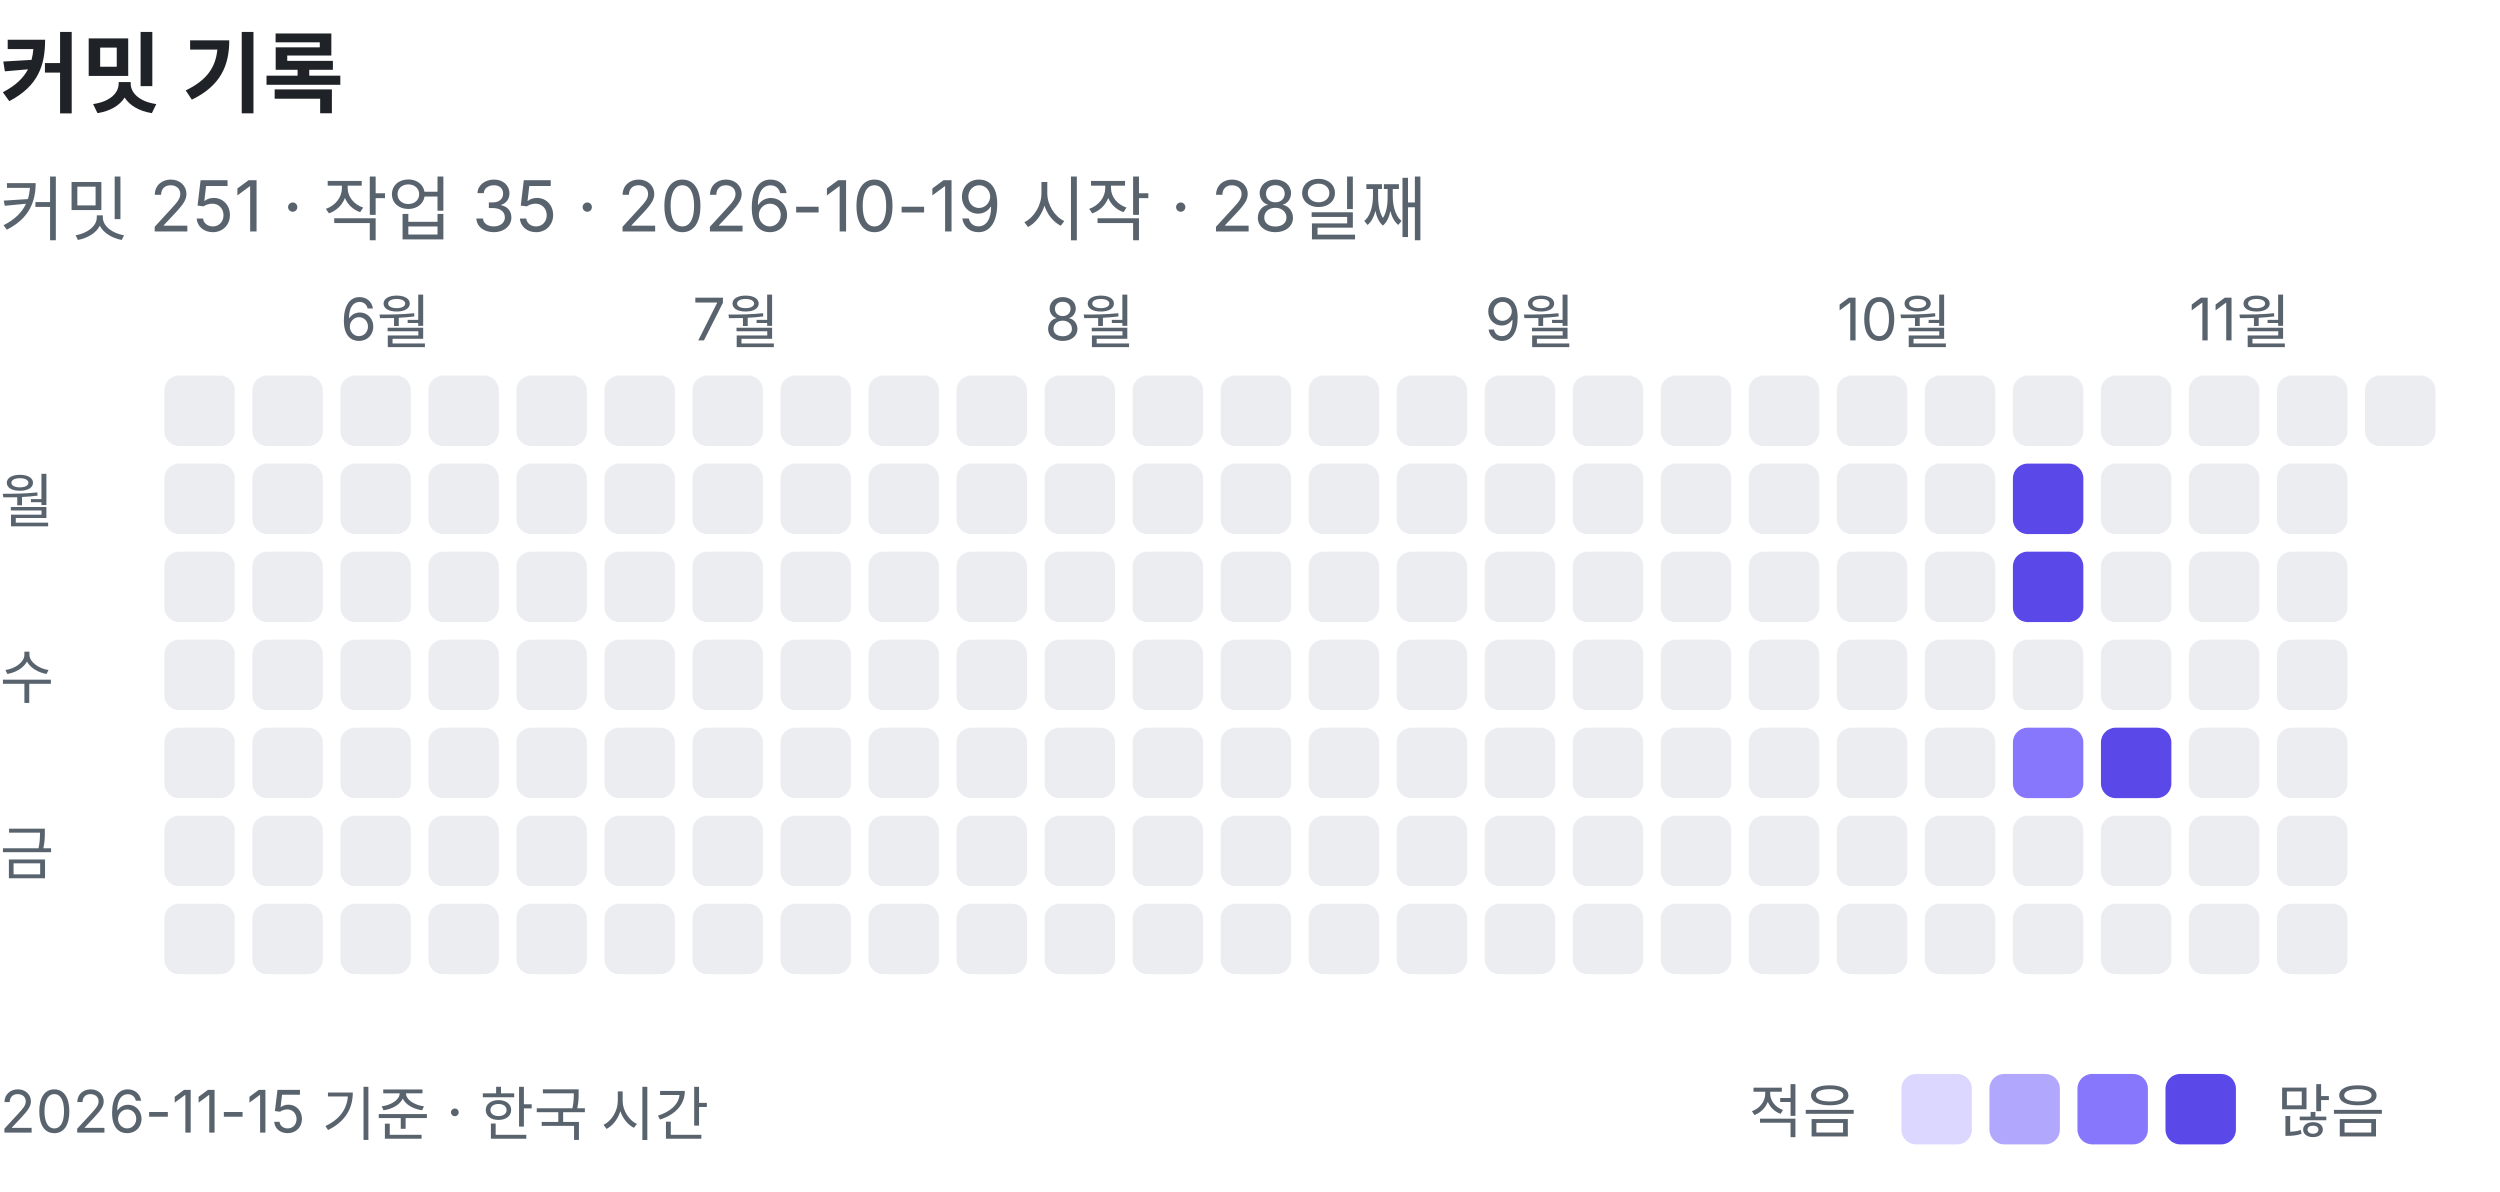
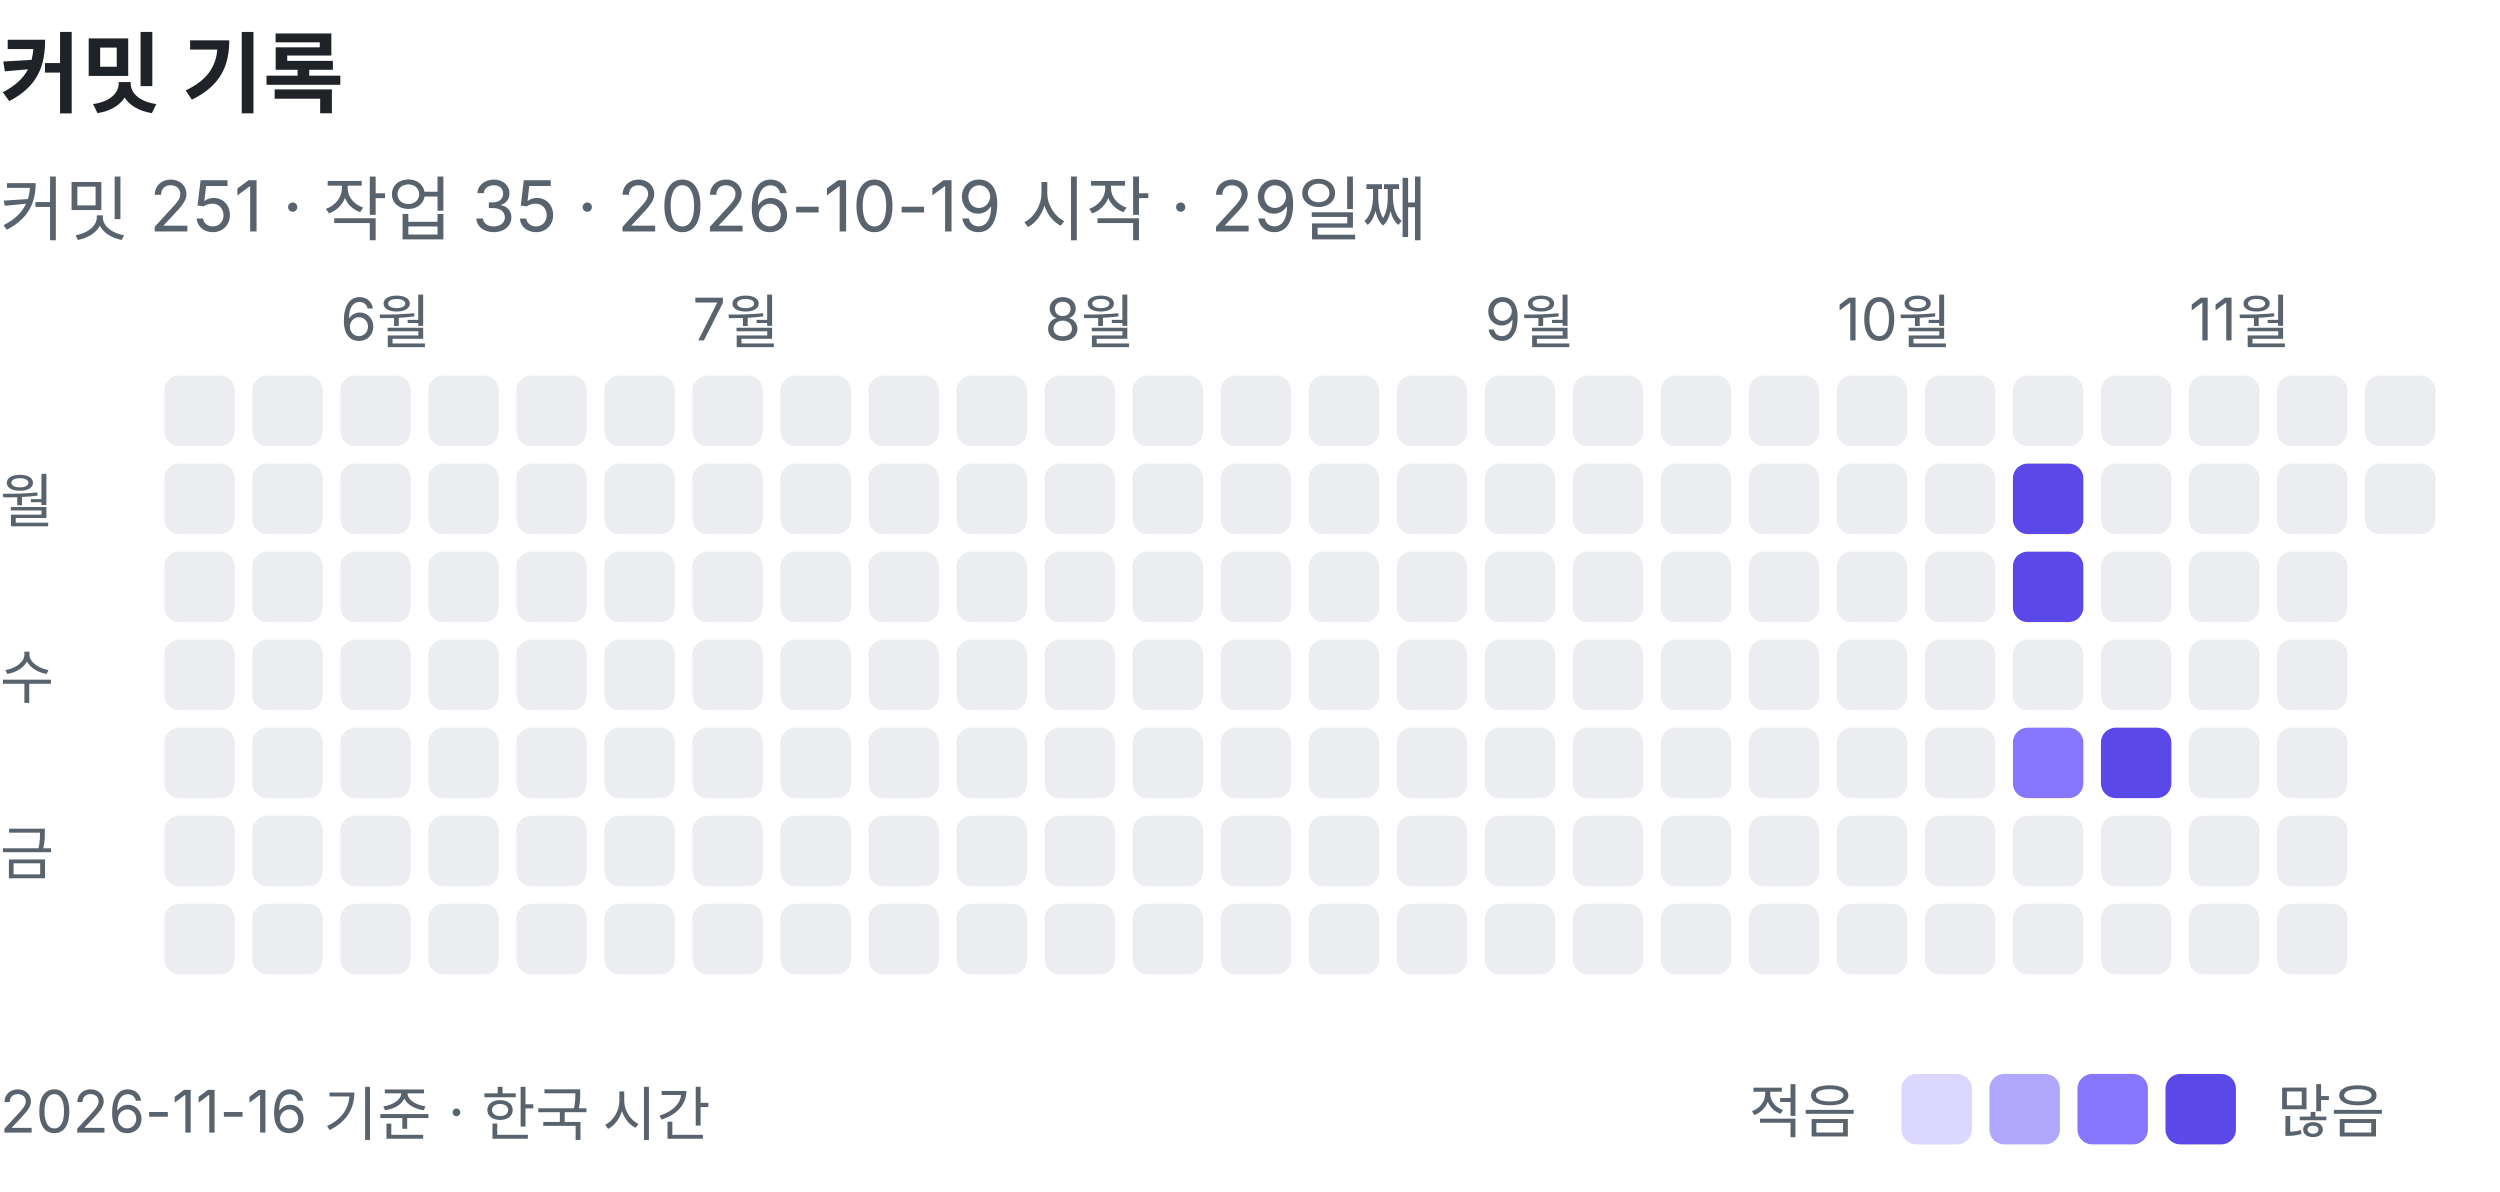
<svg xmlns="http://www.w3.org/2000/svg" width="426" height="203" viewBox="0 0 426 203" role="img" aria-label="커밋 기록: 커밋 251, 작업 35">
  <text x="0" y="18" font-family="-apple-system, BlinkMacSystemFont, 'Segoe UI', 'Apple SD Gothic Neo', 'Noto Sans KR', sans-serif" font-size="15" font-weight="600" fill="#1f2328">커밋 기록</text>
-   <text x="0" y="40" font-family="-apple-system, BlinkMacSystemFont, 'Segoe UI', 'Apple SD Gothic Neo', 'Noto Sans KR', sans-serif" font-size="12" fill="#59636e">커밋 251 · 작업 35 · 2026-10-19 시작 · 28일째</text>
+   <text x="0" y="40" font-family="-apple-system, BlinkMacSystemFont, 'Segoe UI', 'Apple SD Gothic Neo', 'Noto Sans KR', sans-serif" font-size="12" fill="#59636e">커밋 251 · 작업 35 · 2026-10-19 시작 · 29일째</text>
  <rect x="28" y="64" width="12" height="12" rx="2.5" fill="#ebedf0" />
  <rect x="28" y="79" width="12" height="12" rx="2.5" fill="#ebedf0" />
  <rect x="28" y="94" width="12" height="12" rx="2.5" fill="#ebedf0" />
  <rect x="28" y="109" width="12" height="12" rx="2.5" fill="#ebedf0" />
  <rect x="28" y="124" width="12" height="12" rx="2.5" fill="#ebedf0" />
  <rect x="28" y="139" width="12" height="12" rx="2.5" fill="#ebedf0" />
  <rect x="28" y="154" width="12" height="12" rx="2.5" fill="#ebedf0" />
  <rect x="43" y="64" width="12" height="12" rx="2.5" fill="#ebedf0" />
  <rect x="43" y="79" width="12" height="12" rx="2.5" fill="#ebedf0" />
  <rect x="43" y="94" width="12" height="12" rx="2.5" fill="#ebedf0" />
  <rect x="43" y="109" width="12" height="12" rx="2.5" fill="#ebedf0" />
  <rect x="43" y="124" width="12" height="12" rx="2.5" fill="#ebedf0" />
  <rect x="43" y="139" width="12" height="12" rx="2.5" fill="#ebedf0" />
  <rect x="43" y="154" width="12" height="12" rx="2.5" fill="#ebedf0" />
  <text x="58" y="58" font-family="-apple-system, BlinkMacSystemFont, 'Segoe UI', 'Apple SD Gothic Neo', 'Noto Sans KR', sans-serif" font-size="10" fill="#59636e">6월</text>
  <rect x="58" y="64" width="12" height="12" rx="2.5" fill="#ebedf0" />
  <rect x="58" y="79" width="12" height="12" rx="2.5" fill="#ebedf0" />
  <rect x="58" y="94" width="12" height="12" rx="2.5" fill="#ebedf0" />
  <rect x="58" y="109" width="12" height="12" rx="2.5" fill="#ebedf0" />
  <rect x="58" y="124" width="12" height="12" rx="2.5" fill="#ebedf0" />
  <rect x="58" y="139" width="12" height="12" rx="2.5" fill="#ebedf0" />
  <rect x="58" y="154" width="12" height="12" rx="2.5" fill="#ebedf0" />
  <rect x="73" y="64" width="12" height="12" rx="2.5" fill="#ebedf0" />
  <rect x="73" y="79" width="12" height="12" rx="2.5" fill="#ebedf0" />
  <rect x="73" y="94" width="12" height="12" rx="2.5" fill="#ebedf0" />
  <rect x="73" y="109" width="12" height="12" rx="2.5" fill="#ebedf0" />
  <rect x="73" y="124" width="12" height="12" rx="2.5" fill="#ebedf0" />
  <rect x="73" y="139" width="12" height="12" rx="2.5" fill="#ebedf0" />
  <rect x="73" y="154" width="12" height="12" rx="2.5" fill="#ebedf0" />
  <rect x="88" y="64" width="12" height="12" rx="2.5" fill="#ebedf0" />
  <rect x="88" y="79" width="12" height="12" rx="2.5" fill="#ebedf0" />
  <rect x="88" y="94" width="12" height="12" rx="2.5" fill="#ebedf0" />
  <rect x="88" y="109" width="12" height="12" rx="2.5" fill="#ebedf0" />
  <rect x="88" y="124" width="12" height="12" rx="2.5" fill="#ebedf0" />
  <rect x="88" y="139" width="12" height="12" rx="2.5" fill="#ebedf0" />
  <rect x="88" y="154" width="12" height="12" rx="2.5" fill="#ebedf0" />
  <rect x="103" y="64" width="12" height="12" rx="2.5" fill="#ebedf0" />
  <rect x="103" y="79" width="12" height="12" rx="2.5" fill="#ebedf0" />
  <rect x="103" y="94" width="12" height="12" rx="2.5" fill="#ebedf0" />
  <rect x="103" y="109" width="12" height="12" rx="2.5" fill="#ebedf0" />
  <rect x="103" y="124" width="12" height="12" rx="2.5" fill="#ebedf0" />
  <rect x="103" y="139" width="12" height="12" rx="2.5" fill="#ebedf0" />
  <rect x="103" y="154" width="12" height="12" rx="2.5" fill="#ebedf0" />
  <text x="118" y="58" font-family="-apple-system, BlinkMacSystemFont, 'Segoe UI', 'Apple SD Gothic Neo', 'Noto Sans KR', sans-serif" font-size="10" fill="#59636e">7월</text>
  <rect x="118" y="64" width="12" height="12" rx="2.5" fill="#ebedf0" />
  <rect x="118" y="79" width="12" height="12" rx="2.5" fill="#ebedf0" />
  <rect x="118" y="94" width="12" height="12" rx="2.5" fill="#ebedf0" />
  <rect x="118" y="109" width="12" height="12" rx="2.5" fill="#ebedf0" />
  <rect x="118" y="124" width="12" height="12" rx="2.5" fill="#ebedf0" />
  <rect x="118" y="139" width="12" height="12" rx="2.5" fill="#ebedf0" />
  <rect x="118" y="154" width="12" height="12" rx="2.5" fill="#ebedf0" />
  <rect x="133" y="64" width="12" height="12" rx="2.5" fill="#ebedf0" />
  <rect x="133" y="79" width="12" height="12" rx="2.5" fill="#ebedf0" />
  <rect x="133" y="94" width="12" height="12" rx="2.5" fill="#ebedf0" />
  <rect x="133" y="109" width="12" height="12" rx="2.5" fill="#ebedf0" />
  <rect x="133" y="124" width="12" height="12" rx="2.5" fill="#ebedf0" />
  <rect x="133" y="139" width="12" height="12" rx="2.5" fill="#ebedf0" />
  <rect x="133" y="154" width="12" height="12" rx="2.5" fill="#ebedf0" />
  <rect x="148" y="64" width="12" height="12" rx="2.5" fill="#ebedf0" />
  <rect x="148" y="79" width="12" height="12" rx="2.5" fill="#ebedf0" />
  <rect x="148" y="94" width="12" height="12" rx="2.5" fill="#ebedf0" />
  <rect x="148" y="109" width="12" height="12" rx="2.5" fill="#ebedf0" />
  <rect x="148" y="124" width="12" height="12" rx="2.5" fill="#ebedf0" />
  <rect x="148" y="139" width="12" height="12" rx="2.5" fill="#ebedf0" />
  <rect x="148" y="154" width="12" height="12" rx="2.5" fill="#ebedf0" />
  <rect x="163" y="64" width="12" height="12" rx="2.5" fill="#ebedf0" />
  <rect x="163" y="79" width="12" height="12" rx="2.5" fill="#ebedf0" />
  <rect x="163" y="94" width="12" height="12" rx="2.5" fill="#ebedf0" />
  <rect x="163" y="109" width="12" height="12" rx="2.5" fill="#ebedf0" />
  <rect x="163" y="124" width="12" height="12" rx="2.5" fill="#ebedf0" />
  <rect x="163" y="139" width="12" height="12" rx="2.5" fill="#ebedf0" />
  <rect x="163" y="154" width="12" height="12" rx="2.5" fill="#ebedf0" />
  <text x="178" y="58" font-family="-apple-system, BlinkMacSystemFont, 'Segoe UI', 'Apple SD Gothic Neo', 'Noto Sans KR', sans-serif" font-size="10" fill="#59636e">8월</text>
  <rect x="178" y="64" width="12" height="12" rx="2.5" fill="#ebedf0" />
  <rect x="178" y="79" width="12" height="12" rx="2.5" fill="#ebedf0" />
  <rect x="178" y="94" width="12" height="12" rx="2.5" fill="#ebedf0" />
  <rect x="178" y="109" width="12" height="12" rx="2.5" fill="#ebedf0" />
  <rect x="178" y="124" width="12" height="12" rx="2.5" fill="#ebedf0" />
  <rect x="178" y="139" width="12" height="12" rx="2.5" fill="#ebedf0" />
  <rect x="178" y="154" width="12" height="12" rx="2.5" fill="#ebedf0" />
  <rect x="193" y="64" width="12" height="12" rx="2.5" fill="#ebedf0" />
  <rect x="193" y="79" width="12" height="12" rx="2.5" fill="#ebedf0" />
  <rect x="193" y="94" width="12" height="12" rx="2.5" fill="#ebedf0" />
  <rect x="193" y="109" width="12" height="12" rx="2.5" fill="#ebedf0" />
  <rect x="193" y="124" width="12" height="12" rx="2.5" fill="#ebedf0" />
  <rect x="193" y="139" width="12" height="12" rx="2.5" fill="#ebedf0" />
  <rect x="193" y="154" width="12" height="12" rx="2.5" fill="#ebedf0" />
  <rect x="208" y="64" width="12" height="12" rx="2.5" fill="#ebedf0" />
  <rect x="208" y="79" width="12" height="12" rx="2.5" fill="#ebedf0" />
  <rect x="208" y="94" width="12" height="12" rx="2.5" fill="#ebedf0" />
  <rect x="208" y="109" width="12" height="12" rx="2.5" fill="#ebedf0" />
  <rect x="208" y="124" width="12" height="12" rx="2.5" fill="#ebedf0" />
  <rect x="208" y="139" width="12" height="12" rx="2.5" fill="#ebedf0" />
  <rect x="208" y="154" width="12" height="12" rx="2.5" fill="#ebedf0" />
  <rect x="223" y="64" width="12" height="12" rx="2.5" fill="#ebedf0" />
  <rect x="223" y="79" width="12" height="12" rx="2.5" fill="#ebedf0" />
  <rect x="223" y="94" width="12" height="12" rx="2.5" fill="#ebedf0" />
  <rect x="223" y="109" width="12" height="12" rx="2.5" fill="#ebedf0" />
  <rect x="223" y="124" width="12" height="12" rx="2.5" fill="#ebedf0" />
  <rect x="223" y="139" width="12" height="12" rx="2.5" fill="#ebedf0" />
  <rect x="223" y="154" width="12" height="12" rx="2.5" fill="#ebedf0" />
  <rect x="238" y="64" width="12" height="12" rx="2.5" fill="#ebedf0" />
  <rect x="238" y="79" width="12" height="12" rx="2.5" fill="#ebedf0" />
  <rect x="238" y="94" width="12" height="12" rx="2.5" fill="#ebedf0" />
  <rect x="238" y="109" width="12" height="12" rx="2.5" fill="#ebedf0" />
  <rect x="238" y="124" width="12" height="12" rx="2.5" fill="#ebedf0" />
  <rect x="238" y="139" width="12" height="12" rx="2.5" fill="#ebedf0" />
  <rect x="238" y="154" width="12" height="12" rx="2.5" fill="#ebedf0" />
  <text x="253" y="58" font-family="-apple-system, BlinkMacSystemFont, 'Segoe UI', 'Apple SD Gothic Neo', 'Noto Sans KR', sans-serif" font-size="10" fill="#59636e">9월</text>
  <rect x="253" y="64" width="12" height="12" rx="2.5" fill="#ebedf0" />
  <rect x="253" y="79" width="12" height="12" rx="2.5" fill="#ebedf0" />
  <rect x="253" y="94" width="12" height="12" rx="2.5" fill="#ebedf0" />
  <rect x="253" y="109" width="12" height="12" rx="2.5" fill="#ebedf0" />
  <rect x="253" y="124" width="12" height="12" rx="2.5" fill="#ebedf0" />
  <rect x="253" y="139" width="12" height="12" rx="2.5" fill="#ebedf0" />
  <rect x="253" y="154" width="12" height="12" rx="2.5" fill="#ebedf0" />
  <rect x="268" y="64" width="12" height="12" rx="2.5" fill="#ebedf0" />
  <rect x="268" y="79" width="12" height="12" rx="2.5" fill="#ebedf0" />
  <rect x="268" y="94" width="12" height="12" rx="2.5" fill="#ebedf0" />
  <rect x="268" y="109" width="12" height="12" rx="2.5" fill="#ebedf0" />
  <rect x="268" y="124" width="12" height="12" rx="2.5" fill="#ebedf0" />
  <rect x="268" y="139" width="12" height="12" rx="2.5" fill="#ebedf0" />
  <rect x="268" y="154" width="12" height="12" rx="2.5" fill="#ebedf0" />
  <rect x="283" y="64" width="12" height="12" rx="2.5" fill="#ebedf0" />
  <rect x="283" y="79" width="12" height="12" rx="2.5" fill="#ebedf0" />
  <rect x="283" y="94" width="12" height="12" rx="2.5" fill="#ebedf0" />
  <rect x="283" y="109" width="12" height="12" rx="2.5" fill="#ebedf0" />
  <rect x="283" y="124" width="12" height="12" rx="2.5" fill="#ebedf0" />
  <rect x="283" y="139" width="12" height="12" rx="2.5" fill="#ebedf0" />
  <rect x="283" y="154" width="12" height="12" rx="2.5" fill="#ebedf0" />
  <rect x="298" y="64" width="12" height="12" rx="2.5" fill="#ebedf0" />
  <rect x="298" y="79" width="12" height="12" rx="2.5" fill="#ebedf0" />
  <rect x="298" y="94" width="12" height="12" rx="2.5" fill="#ebedf0" />
  <rect x="298" y="109" width="12" height="12" rx="2.5" fill="#ebedf0" />
  <rect x="298" y="124" width="12" height="12" rx="2.5" fill="#ebedf0" />
  <rect x="298" y="139" width="12" height="12" rx="2.5" fill="#ebedf0" />
  <rect x="298" y="154" width="12" height="12" rx="2.5" fill="#ebedf0" />
  <text x="313" y="58" font-family="-apple-system, BlinkMacSystemFont, 'Segoe UI', 'Apple SD Gothic Neo', 'Noto Sans KR', sans-serif" font-size="10" fill="#59636e">10월</text>
  <rect x="313" y="64" width="12" height="12" rx="2.5" fill="#ebedf0" />
  <rect x="313" y="79" width="12" height="12" rx="2.5" fill="#ebedf0" />
  <rect x="313" y="94" width="12" height="12" rx="2.5" fill="#ebedf0" />
  <rect x="313" y="109" width="12" height="12" rx="2.5" fill="#ebedf0" />
  <rect x="313" y="124" width="12" height="12" rx="2.5" fill="#ebedf0" />
  <rect x="313" y="139" width="12" height="12" rx="2.5" fill="#ebedf0" />
  <rect x="313" y="154" width="12" height="12" rx="2.5" fill="#ebedf0" />
  <rect x="328" y="64" width="12" height="12" rx="2.5" fill="#ebedf0" />
  <rect x="328" y="79" width="12" height="12" rx="2.5" fill="#ebedf0" />
  <rect x="328" y="94" width="12" height="12" rx="2.5" fill="#ebedf0" />
  <rect x="328" y="109" width="12" height="12" rx="2.5" fill="#ebedf0" />
  <rect x="328" y="124" width="12" height="12" rx="2.5" fill="#ebedf0" />
  <rect x="328" y="139" width="12" height="12" rx="2.5" fill="#ebedf0" />
  <rect x="328" y="154" width="12" height="12" rx="2.5" fill="#ebedf0" />
  <rect x="343" y="64" width="12" height="12" rx="2.5" fill="#ebedf0" />
  <rect x="343" y="79" width="12" height="12" rx="2.5" fill="#5a48e8" />
  <rect x="343" y="94" width="12" height="12" rx="2.5" fill="#5a48e8" />
  <rect x="343" y="109" width="12" height="12" rx="2.5" fill="#ebedf0" />
  <rect x="343" y="124" width="12" height="12" rx="2.5" fill="#8677fc" />
  <rect x="343" y="139" width="12" height="12" rx="2.5" fill="#ebedf0" />
  <rect x="343" y="154" width="12" height="12" rx="2.5" fill="#ebedf0" />
  <rect x="358" y="64" width="12" height="12" rx="2.5" fill="#ebedf0" />
  <rect x="358" y="79" width="12" height="12" rx="2.5" fill="#ebedf0" />
  <rect x="358" y="94" width="12" height="12" rx="2.5" fill="#ebedf0" />
  <rect x="358" y="109" width="12" height="12" rx="2.5" fill="#ebedf0" />
  <rect x="358" y="124" width="12" height="12" rx="2.5" fill="#5a48e8" />
  <rect x="358" y="139" width="12" height="12" rx="2.5" fill="#ebedf0" />
  <rect x="358" y="154" width="12" height="12" rx="2.5" fill="#ebedf0" />
  <text x="373" y="58" font-family="-apple-system, BlinkMacSystemFont, 'Segoe UI', 'Apple SD Gothic Neo', 'Noto Sans KR', sans-serif" font-size="10" fill="#59636e">11월</text>
  <rect x="373" y="64" width="12" height="12" rx="2.5" fill="#ebedf0" />
  <rect x="373" y="79" width="12" height="12" rx="2.5" fill="#ebedf0" />
  <rect x="373" y="94" width="12" height="12" rx="2.5" fill="#ebedf0" />
  <rect x="373" y="109" width="12" height="12" rx="2.5" fill="#ebedf0" />
  <rect x="373" y="124" width="12" height="12" rx="2.5" fill="#ebedf0" />
  <rect x="373" y="139" width="12" height="12" rx="2.5" fill="#ebedf0" />
  <rect x="373" y="154" width="12" height="12" rx="2.5" fill="#ebedf0" />
  <rect x="388" y="64" width="12" height="12" rx="2.5" fill="#ebedf0" />
  <rect x="388" y="79" width="12" height="12" rx="2.5" fill="#ebedf0" />
  <rect x="388" y="94" width="12" height="12" rx="2.5" fill="#ebedf0" />
  <rect x="388" y="109" width="12" height="12" rx="2.5" fill="#ebedf0" />
  <rect x="388" y="124" width="12" height="12" rx="2.5" fill="#ebedf0" />
  <rect x="388" y="139" width="12" height="12" rx="2.5" fill="#ebedf0" />
  <rect x="388" y="154" width="12" height="12" rx="2.5" fill="#ebedf0" />
  <rect x="403" y="64" width="12" height="12" rx="2.5" fill="#ebedf0" />
+   <rect x="403" y="79" width="12" height="12" rx="2.5" fill="#ebedf0" />
  <text x="0" y="89" font-family="-apple-system, BlinkMacSystemFont, 'Segoe UI', 'Apple SD Gothic Neo', 'Noto Sans KR', sans-serif" font-size="10" fill="#59636e">월</text>
  <text x="0" y="119" font-family="-apple-system, BlinkMacSystemFont, 'Segoe UI', 'Apple SD Gothic Neo', 'Noto Sans KR', sans-serif" font-size="10" fill="#59636e">수</text>
  <text x="0" y="149" font-family="-apple-system, BlinkMacSystemFont, 'Segoe UI', 'Apple SD Gothic Neo', 'Noto Sans KR', sans-serif" font-size="10" fill="#59636e">금</text>
  <text x="298" y="193" font-family="-apple-system, BlinkMacSystemFont, 'Segoe UI', 'Apple SD Gothic Neo', 'Noto Sans KR', sans-serif" font-size="10" fill="#59636e">적음</text>
  <rect x="324" y="183" width="12" height="12" rx="2.5" fill="#dcd7fe" />
  <rect x="339" y="183" width="12" height="12" rx="2.5" fill="#b1a7fd" />
  <rect x="354" y="183" width="12" height="12" rx="2.5" fill="#8677fc" />
  <rect x="369" y="183" width="12" height="12" rx="2.5" fill="#5a48e8" />
  <text x="388" y="193" font-family="-apple-system, BlinkMacSystemFont, 'Segoe UI', 'Apple SD Gothic Neo', 'Noto Sans KR', sans-serif" font-size="10" fill="#59636e">많음</text>
-   <text x="0" y="193" font-family="-apple-system, BlinkMacSystemFont, 'Segoe UI', 'Apple SD Gothic Neo', 'Noto Sans KR', sans-serif" font-size="10" fill="#59636e">2026-11-15 기준 · 한국 시간</text>
+   <text x="0" y="193" font-family="-apple-system, BlinkMacSystemFont, 'Segoe UI', 'Apple SD Gothic Neo', 'Noto Sans KR', sans-serif" font-size="10" fill="#59636e">2026-11-16 기준 · 한국 시간</text>
</svg>
